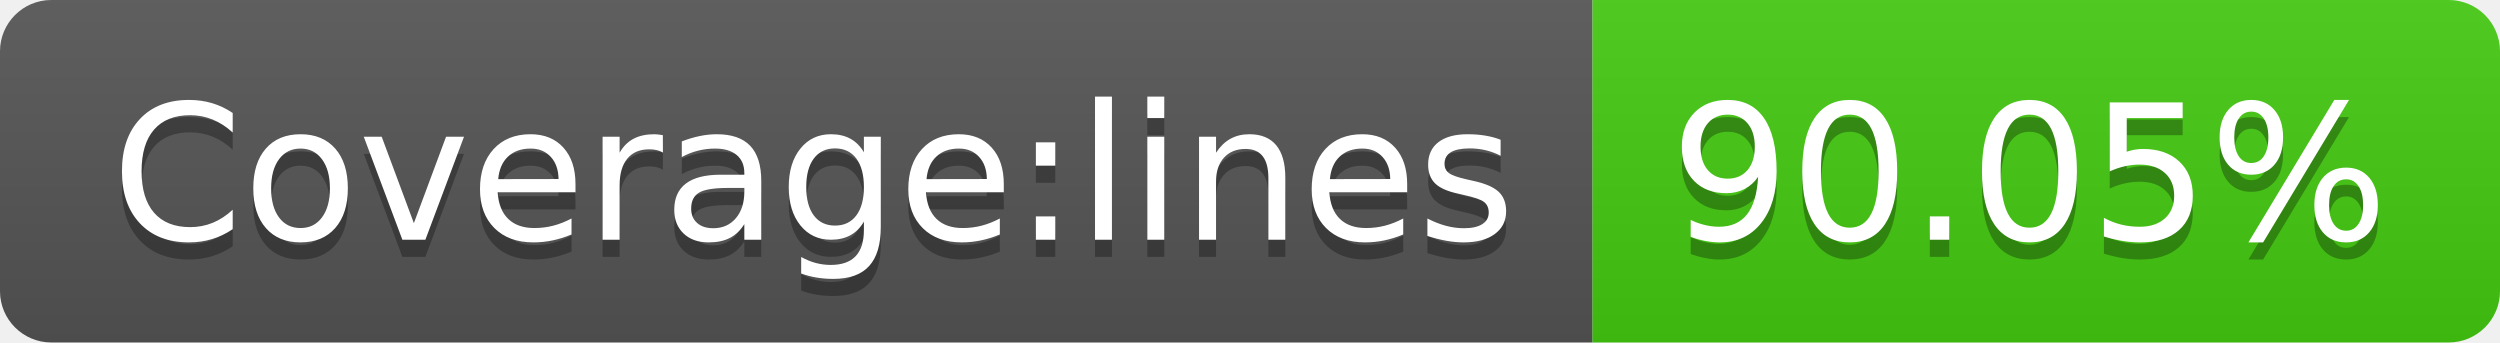
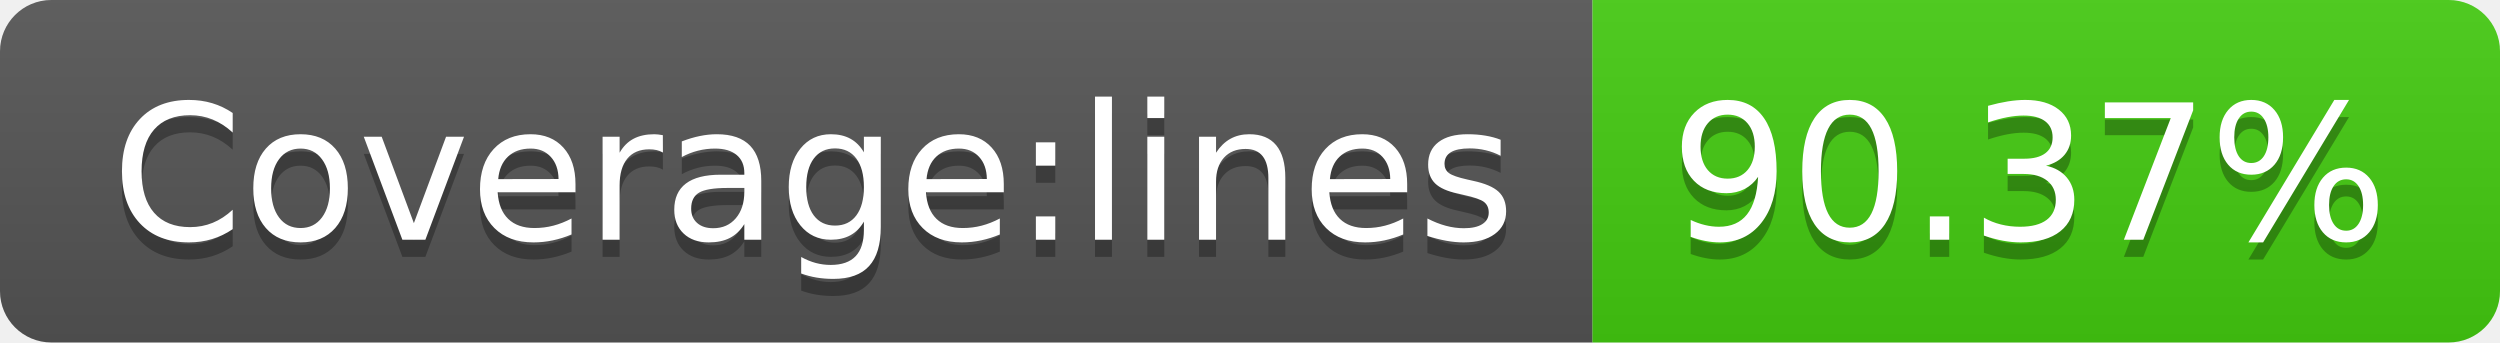
<svg xmlns="http://www.w3.org/2000/svg" width="146" height="20">
  <linearGradient id="s" x2="0" y2="100%">
    <stop offset="0" stop-color="#bbb" stop-opacity=".1" />
    <stop offset="1" stop-opacity=".1" />
  </linearGradient>
  <clipPath id="r">
    <rect width="146" height="20" rx="3" fill="#fff" />
  </clipPath>
  <g clip-path="url(#r)">
    <rect width="93" height="20" fill="#555" />
    <rect x="93" width="53" height="20" fill="#4c1" />
    <rect width="146" height="20" fill="url(#s)" />
  </g>
  <g fill="#fff" text-anchor="middle" font-family="Verdana,Geneva,DejaVu Sans,sans-serif" text-rendering="geometricPrecision" font-size="110">
    <text x="475" y="150" fill="#010101" fill-opacity=".3" transform="scale(.1)" textLength="830">Coverage:lines</text>
    <text x="475" y="140" transform="scale(.1)" textLength="830">Coverage:lines</text>
-     <text x="1185" y="150" fill="#010101" fill-opacity=".3" transform="scale(.1)" textLength="430">90.05%</text>
-     <text x="1185" y="140" transform="scale(.1)" textLength="430">90.05%</text>
+     <text x="1185" y="150" fill="#010101" fill-opacity=".3" transform="scale(.1)" textLength="430">90.37%</text>
+     <text x="1185" y="140" transform="scale(.1)" textLength="430">90.37%</text>
  </g>
</svg>
